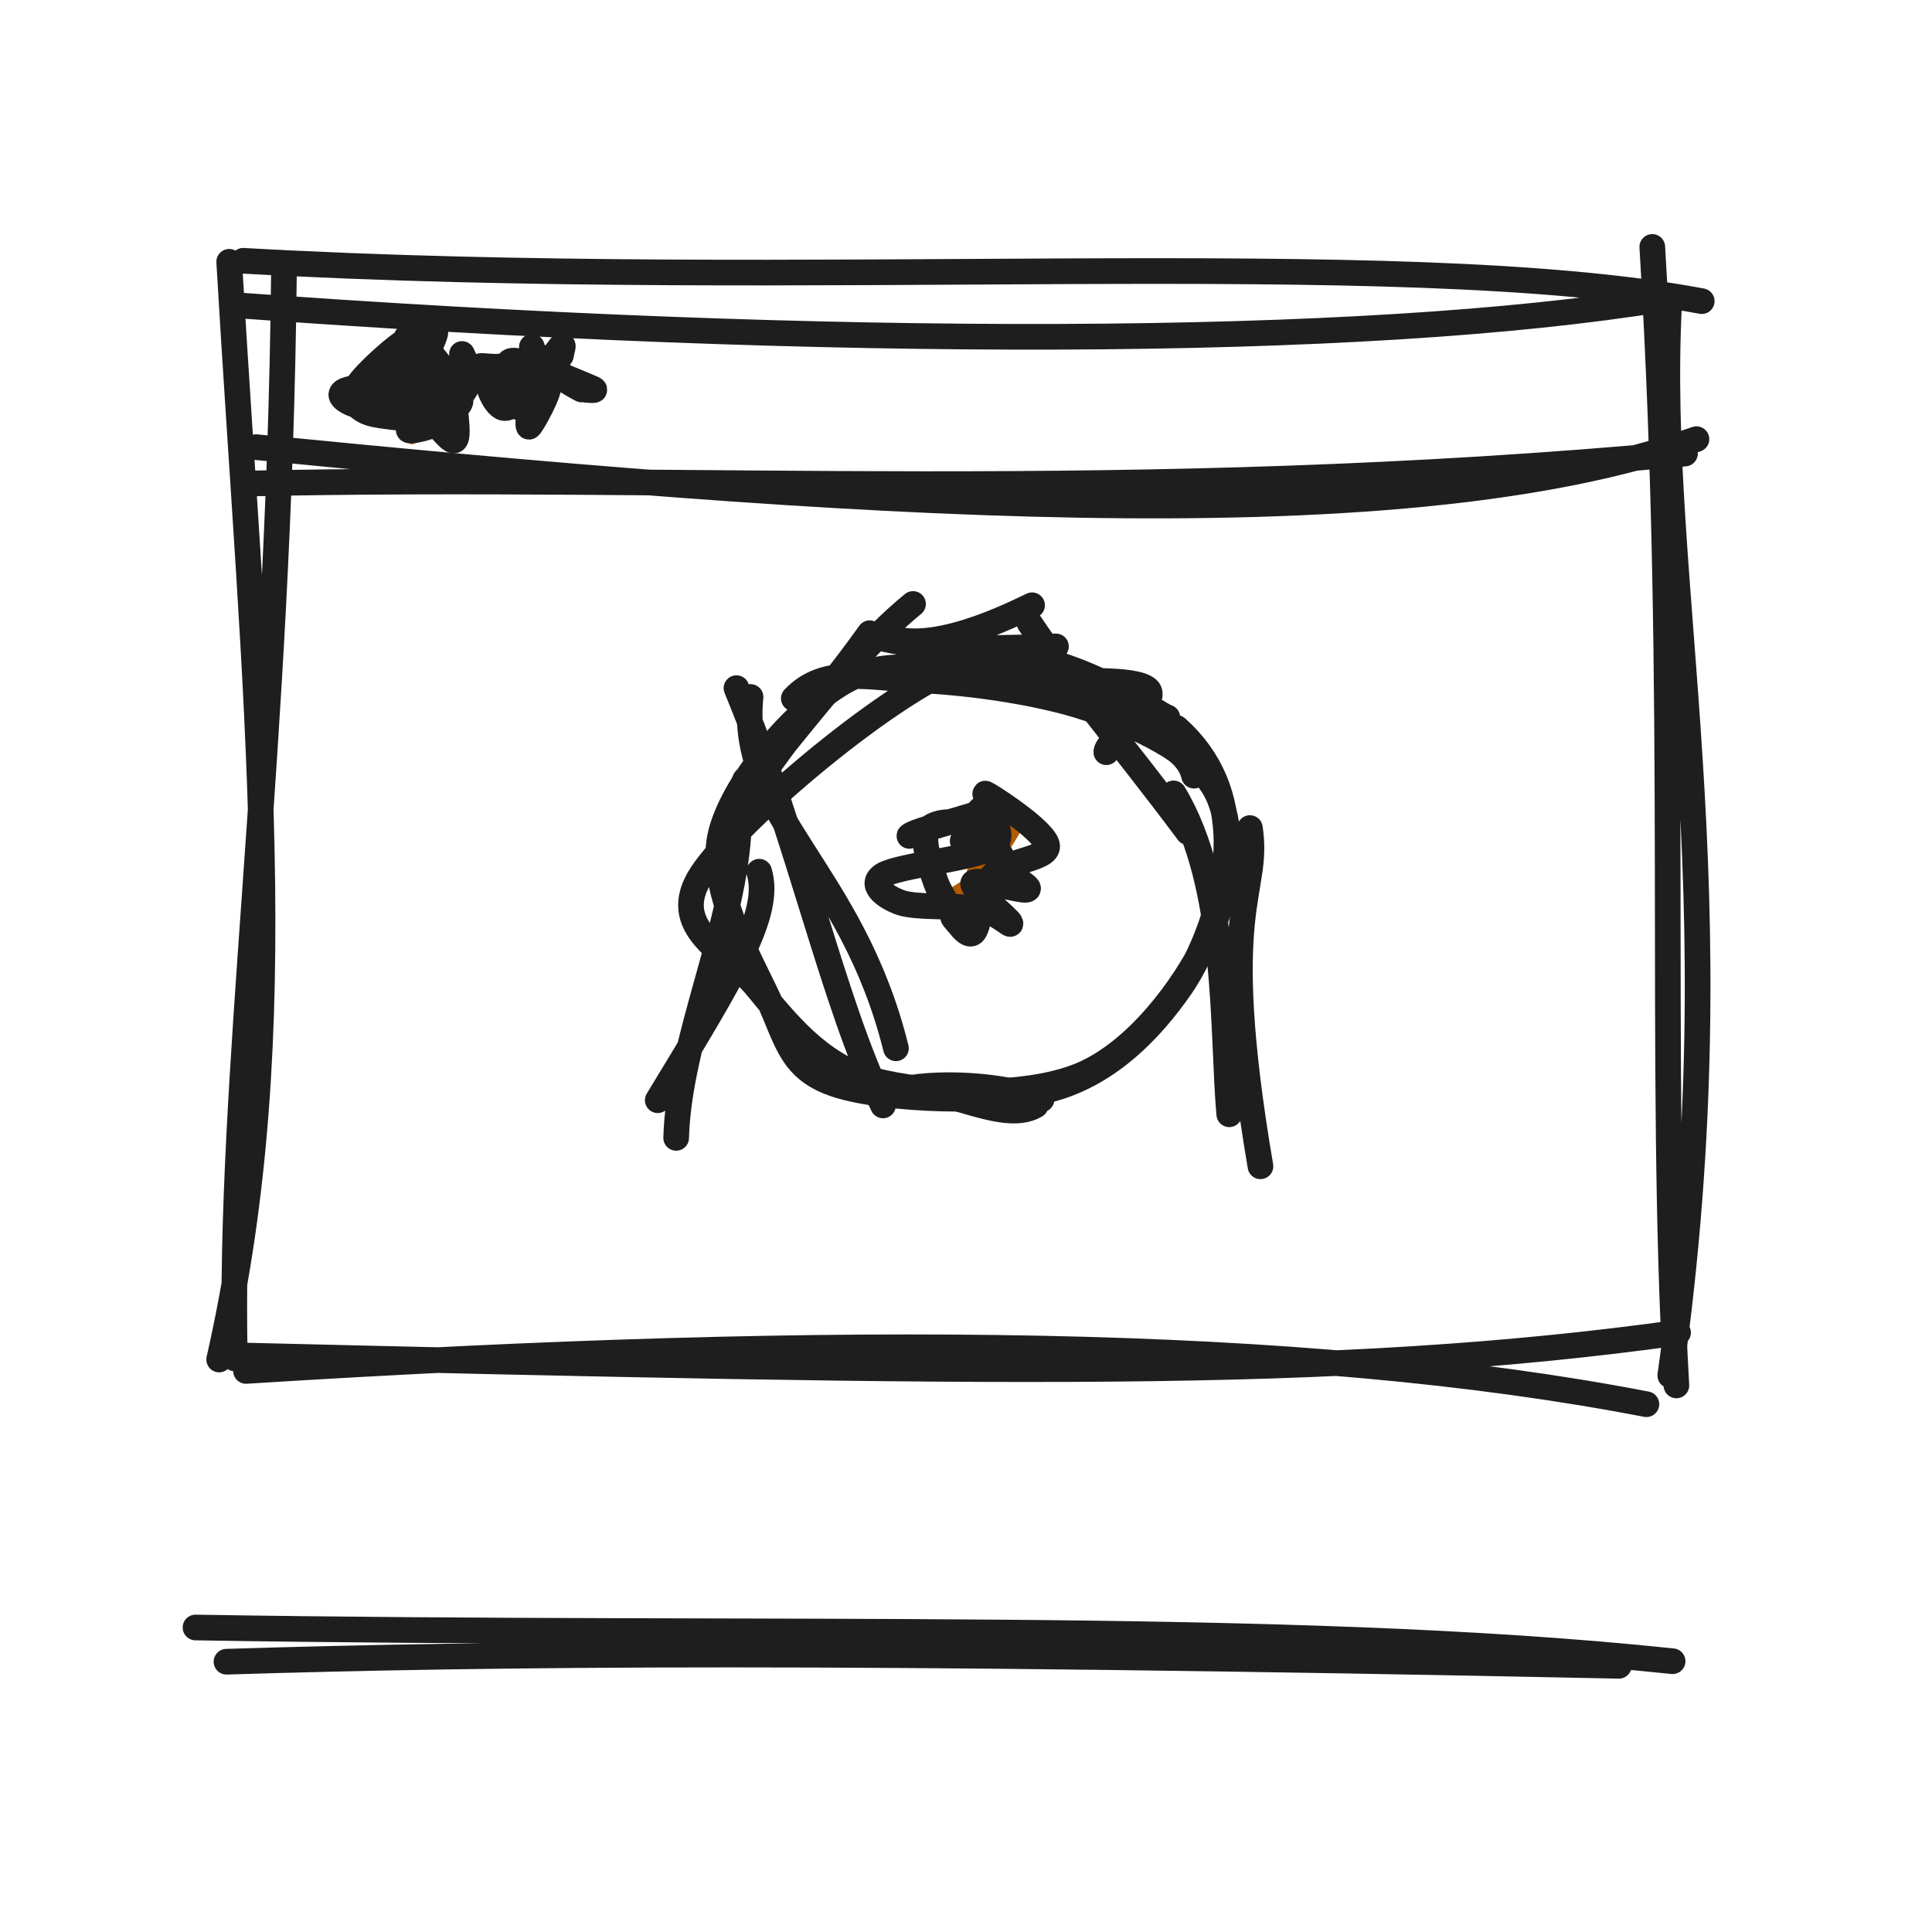
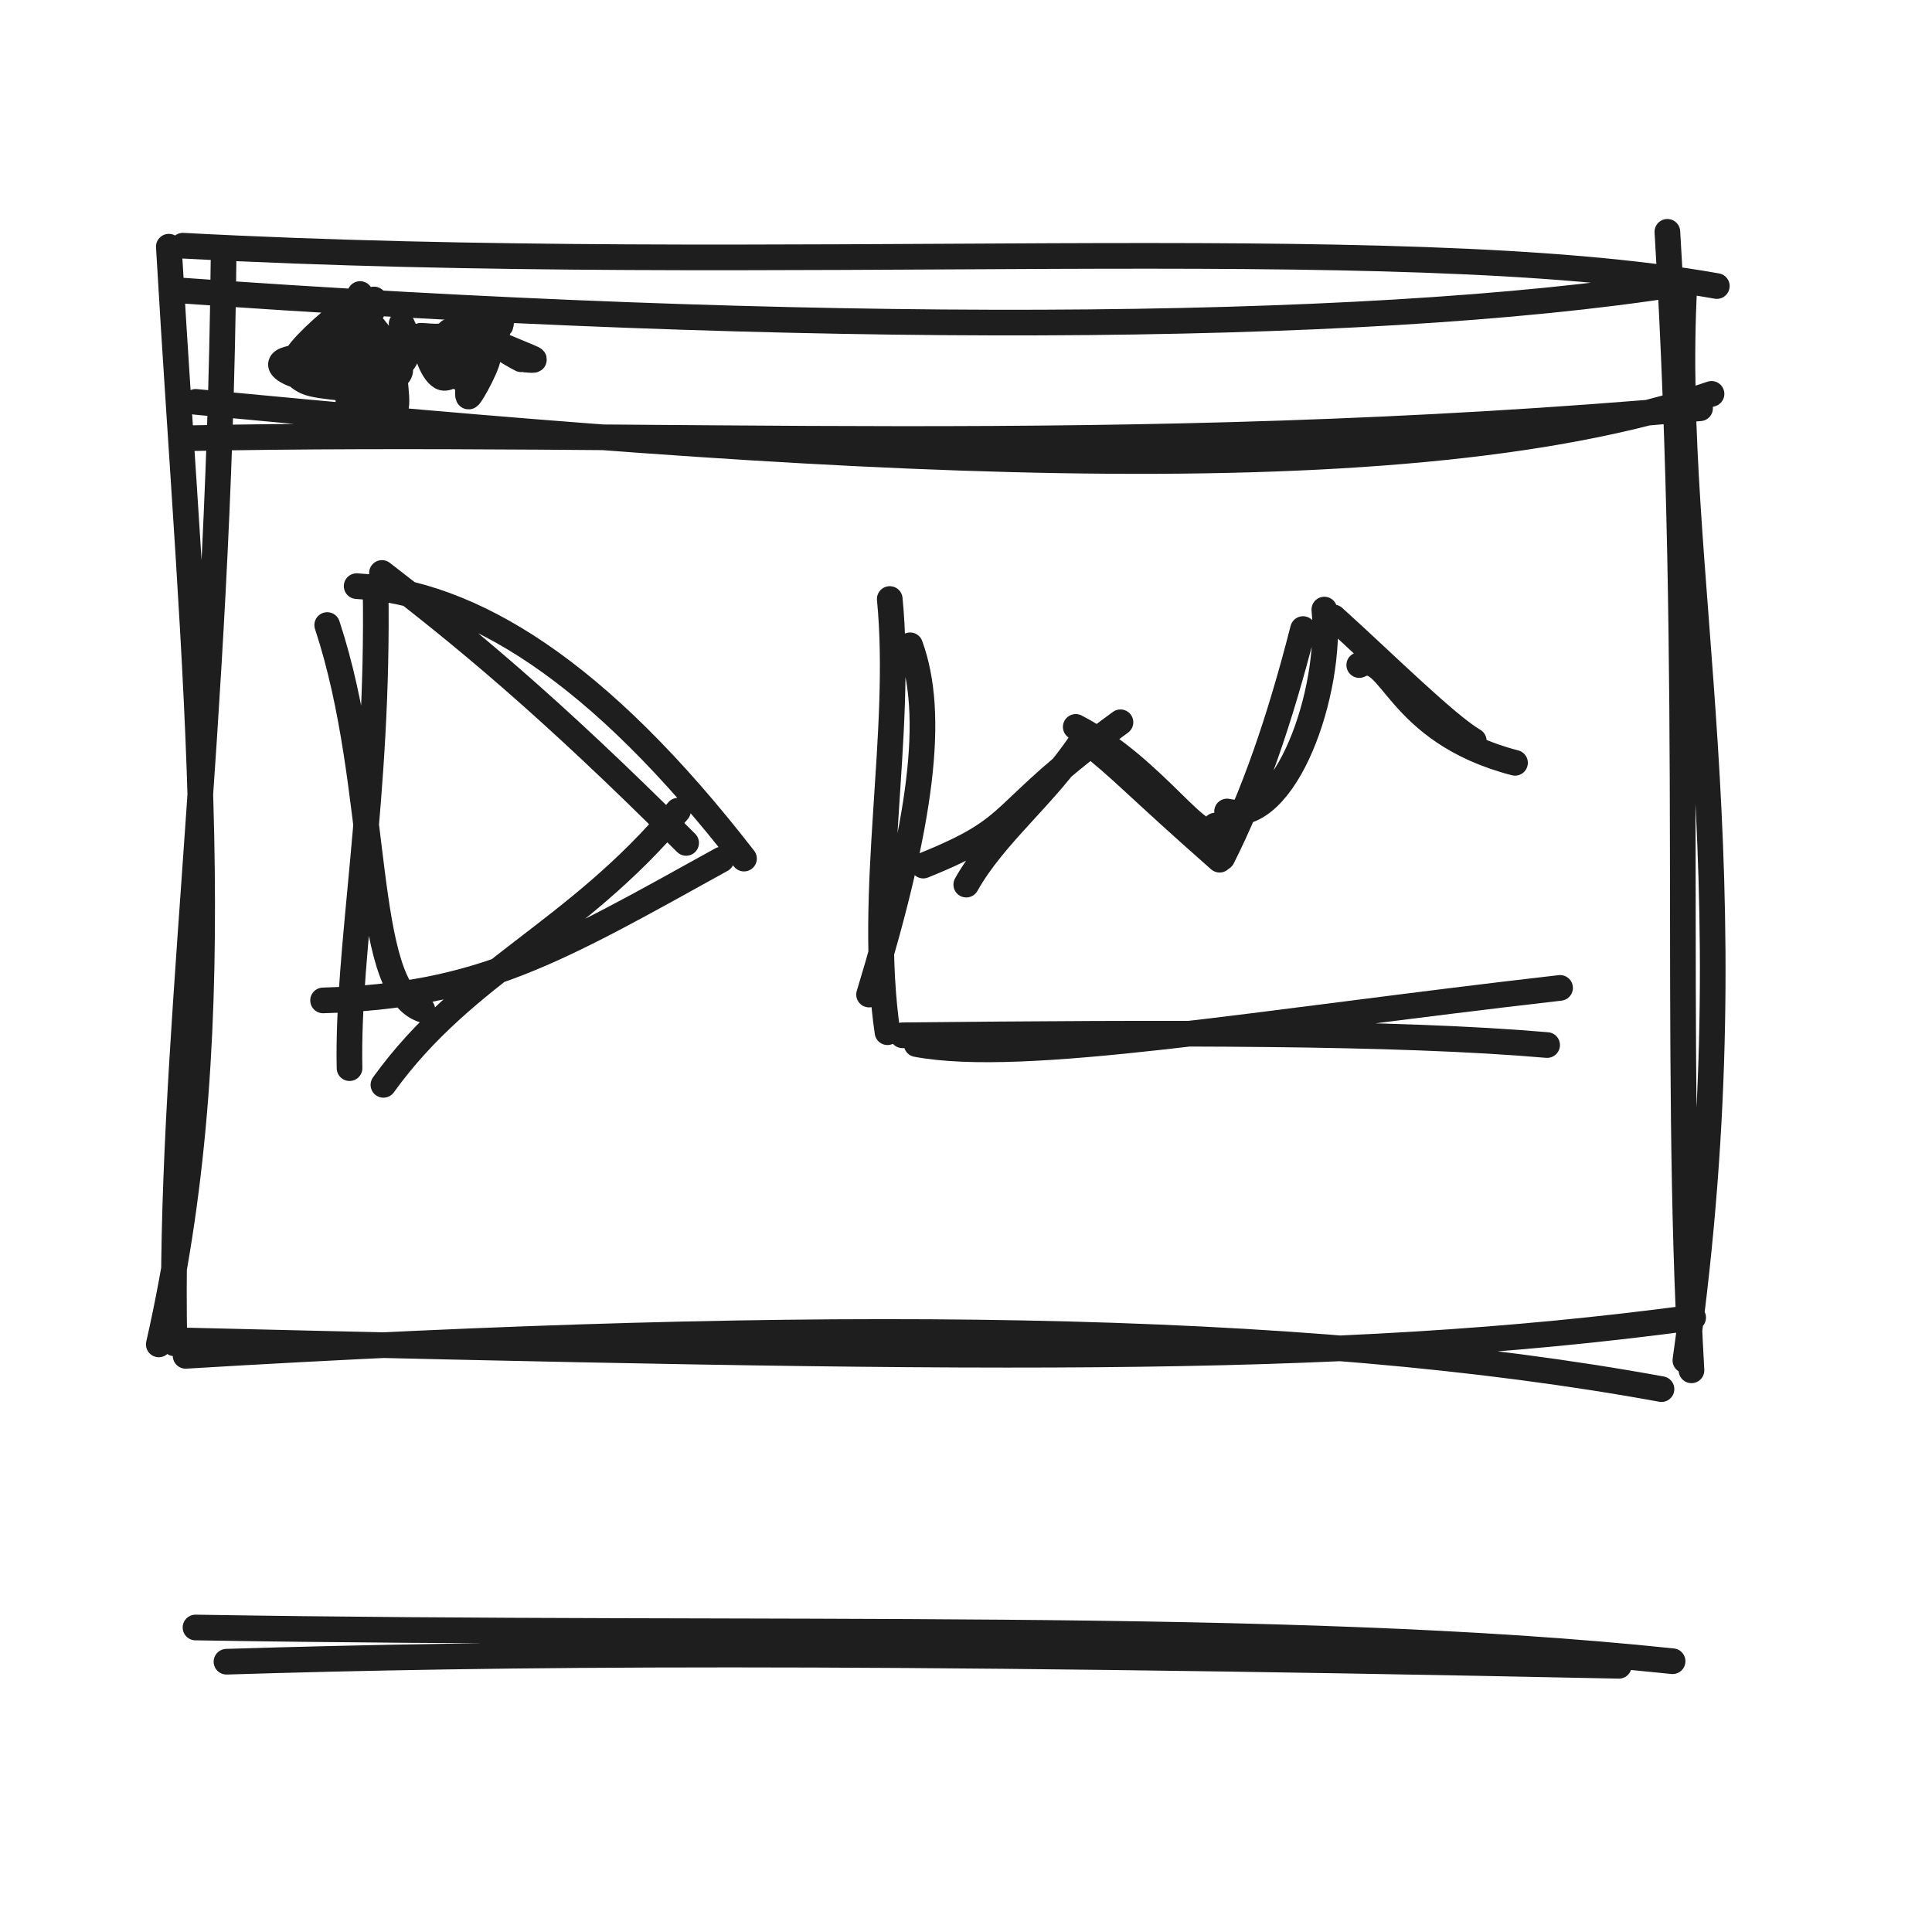
<svg xmlns="http://www.w3.org/2000/svg" width="128" height="128" viewBox="0 0 128 128" role="img">
-   <path d="M15.353 20.202 C55.16 23.12, 90.269 23.038, 110.121 19.818 M16.116 17.278 C53.476 19.375, 92.302 16.137, 112.744 19.952 M110.591 19.994 C109.57 38.793, 115.239 58.481, 110.661 91.13 M109.468 16.359 C111.274 46.238, 109.849 70.598, 111.065 91.788 M109.078 93.033 C86.307 88.634, 55.873 88.336, 16.298 90.828 M111.176 88.292 C88.287 91.462, 66.095 91.01, 15.159 89.784 M14.52 90.071 C19.478 68.309, 16.871 46.364, 15.185 17.344 M15.556 90 C15.146 71.25, 18.469 49.834, 18.809 18.335" stroke="#1e1e1e" stroke-width="1.7" fill="none" stroke-linecap="round" stroke-linejoin="round" />
-   <path d="M16.963 29.624 C55.031 33.372, 92.181 36.249, 112.393 29.095 M16.161 32.04 C45.894 31.388, 74.822 33.447, 111.633 30.049" stroke="#1e1e1e" stroke-width="1.7" fill="none" stroke-linecap="round" stroke-linejoin="round" />
-   <path d="M23.524 25.749 C23.524 25.749, 23.524 25.749, 23.524 25.749 M23.524 25.749 C23.524 25.749, 23.524 25.749, 23.524 25.749 M27.297 29.029 C27.297 29.029, 27.297 29.029, 27.297 29.029 M27.297 29.029 C27.297 29.029, 27.297 29.029, 27.297 29.029 M28.316 28.365 C28.638 26.973, 30.213 25.549, 30.394 25.973 M28.077 28.443 C28.746 27.463, 30.09 26.081, 30.833 25.075" stroke="#b25b00" stroke-width="0.8" fill="none" stroke-linecap="round" stroke-linejoin="round" />
-   <path d="M30.608 23.452 C30.984 24.234, 31.327 25.1, 30.744 25.929 C30.16 26.758, 27.431 28.089, 27.106 28.427 C26.782 28.764, 29.268 28.144, 28.799 27.955 C28.33 27.765, 25.143 27.692, 24.292 27.291 C23.441 26.891, 23.243 26.345, 23.694 25.552 C24.146 24.76, 26.536 22.647, 27 22.535 C27.463 22.423, 26.432 24.939, 26.475 24.883 C26.518 24.827, 26.585 21.946, 27.257 22.199 C27.93 22.453, 30.352 25.559, 30.51 26.405 C30.668 27.25, 28.694 27.557, 28.207 27.273 M28.777 21.839 C29.267 21.989, 27.052 25.277, 27.396 25.779 C27.74 26.282, 30.4 24.906, 30.841 24.852 C31.282 24.799, 30.178 24.734, 30.044 25.456 C29.911 26.178, 30.608 29.261, 30.041 29.186 C29.474 29.111, 27 25.479, 26.642 25.006 C26.284 24.533, 28.264 26.01, 27.892 26.347 C27.52 26.683, 25.265 27.093, 24.409 27.024 C23.553 26.955, 22.163 26.338, 22.756 25.931 C23.349 25.523, 27.119 25.32, 27.969 24.578 C28.818 23.836, 27.718 21.993, 27.855 21.48" stroke="#1e1e1e" stroke-width="1.7" fill="none" stroke-linecap="round" stroke-linejoin="round" />
-   <path d="M32.536 24.308 C32.536 24.308, 32.536 24.308, 32.536 24.308 M32.536 24.308 C32.536 24.308, 32.536 24.308, 32.536 24.308" stroke="#b25b00" stroke-width="0.8" fill="none" stroke-linecap="round" stroke-linejoin="round" />
-   <path d="M35.239 22.981 C35.353 23.179, 35.138 25.047, 35.47 25.031 C35.802 25.015, 37.024 22.993, 37.232 22.883 C37.44 22.774, 37.021 23.924, 36.719 24.372 C36.416 24.82, 35.696 24.921, 35.417 25.571 C35.139 26.222, 34.901 28.283, 35.047 28.273 C35.194 28.263, 36.578 25.721, 36.296 25.513 C36.014 25.305, 34.012 27.189, 33.353 27.025 C32.695 26.861, 32.011 24.995, 32.344 24.529 C32.676 24.064, 34.55 24.423, 35.349 24.231 C36.148 24.038, 37.459 23.707, 37.138 23.375 M34.61 24.664 C34.662 24.276, 34.648 23.834, 35.255 23.998 C35.862 24.163, 37.687 25.352, 38.252 25.653 C38.817 25.953, 38.504 25.798, 38.644 25.8 C38.784 25.802, 39.891 25.979, 39.092 25.665 C38.293 25.351, 34.61 23.685, 33.848 23.915 C33.087 24.146, 34.218 27.092, 34.522 27.047 C34.825 27.001, 35.696 24.076, 35.669 23.642 C35.642 23.208, 34.996 24.34, 34.361 24.442 C33.726 24.545, 31.906 24.325, 31.857 24.255 C31.809 24.186, 33.688 24.516, 34.071 24.025" stroke="#1e1e1e" stroke-width="1.7" fill="none" stroke-linecap="round" stroke-linejoin="round" />
-   <path d="M52.592 46.273 C54.649 44.093, 57.629 44.921, 60.987 45.071 C64.345 45.221, 69.465 45.921, 72.742 47.173 C76.02 48.425, 79.449 50.061, 80.652 52.581 C81.856 55.101, 81.47 59.184, 79.964 62.292 C78.459 65.4, 75.308 69.687, 71.619 71.23 C67.929 72.774, 61.415 72.538, 57.827 71.555 C54.239 70.572, 51.978 67.608, 50.09 65.333 C48.203 63.057, 44.125 61.495, 46.501 57.901 C48.877 54.306, 59.207 45.492, 64.346 43.763 C69.486 42.034, 76.937 47.513, 77.338 47.529 M77.95 48.226 C80.276 50.305, 81.221 52.865, 81.258 55.738 C81.294 58.61, 80.085 62.728, 78.17 65.459 C76.255 68.191, 73.544 71.055, 69.767 72.126 C65.991 73.197, 58.654 72.877, 55.509 71.885 C52.365 70.893, 52.19 68.96, 50.9 66.174 C49.609 63.388, 46.862 58.706, 47.768 55.167 C48.675 51.628, 52.986 46.623, 56.339 44.941 C59.692 43.258, 64.603 44.951, 67.886 45.071 C71.169 45.191, 75.135 44.867, 76.037 45.661 C76.939 46.455, 73.248 49.125, 73.297 49.835" stroke="#1e1e1e" stroke-width="1.7" fill="none" stroke-linecap="round" stroke-linejoin="round" />
-   <path d="M43.578 72.892 C48.656 64.532, 51.133 60.522, 50.298 57.753 M44.798 75.387 C44.968 68.873, 48.735 61.193, 48.949 54.686 M49.359 51.673 C49.459 53.372, 54.871 44.614, 60.49 40.015 M48.626 54.455 C51.16 49.72, 54.245 46.699, 57.622 41.951 M58.36 41.961 C61.312 43.702, 67.258 40.618, 68.378 40.1 M58.542 42.325 C61.377 42.961, 64.606 43.032, 69.96 42.827 M68.53 42.216 C72.641 48.377, 78.39 48.342, 79.109 51.389 M68.211 41.274 C71.156 45.66, 73.992 48.82, 78.72 55.139 M82.81 54.862 C83.481 59.303, 80.521 59.741, 83.509 77.27 M77.753 52.565 C81.457 58.663, 80.955 68.536, 81.442 73.824" stroke="#1e1e1e" stroke-width="1.7" fill="none" stroke-linecap="round" stroke-linejoin="round" />
-   <path d="M49.726 46.176 C48.927 53.999, 56.43 57.62, 59.359 69.451 M48.793 45.591 C52.993 55.749, 55.137 66.297, 58.501 73.237 M59.166 72.332 C61.844 71.451, 66.331 74.589, 68.612 73.236 M58.95 72.419 C60.998 71.632, 65.924 71.702, 69.006 72.836" stroke="#1e1e1e" stroke-width="1.7" fill="none" stroke-linecap="round" stroke-linejoin="round" />
-   <path d="M60.428 55.179 C60.428 55.179, 60.428 55.179, 60.428 55.179 M60.428 55.179 C60.428 55.179, 60.428 55.179, 60.428 55.179 M64.579 59.752 C64.031 57.434, 64.725 56.358, 67.047 54.06 M62.952 59.312 C64.911 58.195, 66.047 57.103, 67.353 54.743" stroke="#b25b00" stroke-width="0.8" fill="none" stroke-linecap="round" stroke-linejoin="round" />
-   <path d="M60.252 55.381 C60.663 54.981, 64.44 54.135, 65.309 53.684 C66.177 53.232, 64.785 52.276, 65.463 52.671 C66.142 53.066, 69.325 55.169, 69.378 56.053 C69.432 56.938, 66.596 57.027, 65.783 57.979 C64.971 58.931, 64.939 61.298, 64.503 61.764 C64.067 62.23, 63.319 60.87, 63.169 60.776 C63.019 60.681, 63.796 61.582, 63.602 61.197 C63.409 60.812, 62.379 59.481, 62.009 58.465 C61.639 57.449, 61.112 55.738, 61.382 55.101 C61.652 54.463, 63.197 54.302, 63.631 54.64 M65.324 55.648 C66.448 56.361, 66.518 57.304, 66.967 57.853 C67.415 58.403, 68.433 58.837, 68.018 58.945 C67.603 59.053, 64.658 58.132, 64.479 58.502 C64.3 58.872, 66.877 60.883, 66.945 61.167 C67.013 61.45, 66.099 60.432, 64.886 60.204 C63.674 59.976, 60.728 60.172, 59.669 59.798 C58.61 59.424, 57.519 58.576, 58.532 57.962 C59.544 57.349, 64.65 56.852, 65.746 56.117 C66.842 55.382, 65.434 53.618, 65.107 53.552 C64.779 53.486, 63.906 55.599, 63.78 55.72" stroke="#1e1e1e" stroke-width="1.7" fill="none" stroke-linecap="round" stroke-linejoin="round" />
+   <path d="M11.353 19.202 C53.031 22.197, 90.012 22.114, 111.121 18.818 M12.116 16.278 C51.456 18.367, 92.263 15.129, 113.744 18.952 M111.591 18.994 C110.57 37.793, 116.239 57.481, 111.661 90.13 M110.468 15.359 C112.274 45.238, 110.849 69.598, 112.065 90.788 M110.078 92.033 C85.931 87.616, 54.12 87.318, 12.298 89.828 M112.176 87.292 C88.054 90.524, 64.629 90.072, 11.159 88.784 M10.52 89.071 C15.478 67.309, 12.871 45.364, 11.185 16.344 M11.556 89 C11.146 70.25, 14.469 48.834, 14.809 17.335" stroke="#1e1e1e" stroke-width="1.7" fill="none" stroke-linecap="round" stroke-linejoin="round" />
+   <path d="M12.963 26.624 C53.02 30.44, 92.158 33.316, 113.393 26.095 M12.161 29.04 C43.444 28.403, 73.922 30.461, 112.633 27.049" stroke="#1e1e1e" stroke-width="1.7" fill="none" stroke-linecap="round" stroke-linejoin="round" />
+   <path d="M19.599 23.662 C19.599 23.662, 19.599 23.662, 19.599 23.662 M19.599 23.662 C19.599 23.662, 19.599 23.662, 19.599 23.662 M23.372 26.942 C23.372 26.942, 23.372 26.942, 23.372 26.942 M23.372 26.942 C23.372 26.942, 23.372 26.942, 23.372 26.942 M24.392 26.279 C24.713 24.886, 26.288 23.462, 26.469 23.886 M24.152 26.356 C24.821 25.376, 26.166 23.994, 26.908 22.988" stroke="#b25b00" stroke-width="0.8" fill="none" stroke-linecap="round" stroke-linejoin="round" />
+   <path d="M26.608 21.452 C26.984 22.234, 27.327 23.1, 26.744 23.929 C26.16 24.758, 23.431 26.089, 23.106 26.427 C22.782 26.764, 25.268 26.144, 24.799 25.955 C24.33 25.765, 21.143 25.692, 20.292 25.291 C19.441 24.891, 19.243 24.345, 19.694 23.552 C20.146 22.76, 22.536 20.647, 23 20.535 C23.463 20.423, 22.432 22.939, 22.475 22.883 C22.518 22.827, 22.585 19.946, 23.257 20.199 C23.93 20.453, 26.352 23.559, 26.51 24.405 C26.668 25.25, 24.694 25.557, 24.207 25.273 M24.777 19.839 C25.267 19.989, 23.052 23.277, 23.396 23.779 C23.74 24.282, 26.4 22.906, 26.841 22.852 C27.282 22.799, 26.178 22.734, 26.044 23.456 C25.911 24.178, 26.608 27.261, 26.041 27.186 C25.474 27.111, 23 23.479, 22.642 23.006 C22.284 22.533, 24.264 24.01, 23.892 24.347 C23.52 24.683, 21.265 25.093, 20.409 25.024 C19.553 24.955, 18.163 24.338, 18.756 23.931 C19.349 23.523, 23.119 23.32, 23.969 22.578 C24.818 21.836, 23.718 19.993, 23.855 19.48" stroke="#1e1e1e" stroke-width="1.7" fill="none" stroke-linecap="round" stroke-linejoin="round" />
+   <path d="M28.611 22.221 C28.611 22.221, 28.611 22.221, 28.611 22.221 M28.611 22.221 C28.611 22.221, 28.611 22.221, 28.611 22.221" stroke="#b25b00" stroke-width="0.8" fill="none" stroke-linecap="round" stroke-linejoin="round" />
+   <path d="M31.239 20.981 C31.353 21.179, 31.138 23.047, 31.47 23.031 C31.802 23.015, 33.024 20.993, 33.232 20.883 C33.44 20.774, 33.021 21.924, 32.719 22.372 C32.416 22.82, 31.696 22.921, 31.417 23.571 C31.139 24.222, 30.901 26.283, 31.047 26.273 C31.194 26.263, 32.578 23.721, 32.296 23.513 C32.014 23.305, 30.012 25.189, 29.353 25.025 C28.695 24.861, 28.011 22.995, 28.344 22.529 C28.676 22.064, 30.55 22.423, 31.349 22.231 C32.148 22.038, 33.459 21.707, 33.138 21.375 M30.61 22.664 C30.662 22.276, 30.648 21.834, 31.255 21.998 C31.862 22.163, 33.687 23.352, 34.252 23.653 C34.817 23.953, 34.504 23.798, 34.644 23.8 C34.784 23.802, 35.891 23.979, 35.092 23.665 C34.293 23.351, 30.61 21.685, 29.848 21.915 C29.087 22.146, 30.218 25.092, 30.522 25.047 C30.825 25.001, 31.696 22.076, 31.669 21.642 C31.642 21.208, 30.996 22.34, 30.361 22.442 C29.726 22.545, 27.906 22.325, 27.857 22.255 C27.809 22.186, 29.688 22.516, 30.071 22.025" stroke="#1e1e1e" stroke-width="1.7" fill="none" stroke-linecap="round" stroke-linejoin="round" />
+   <path d="M27.98 66.886 C23.872 65.437, 25.247 52.197, 21.678 41.411 M23.158 70.768 C22.984 62.862, 25.111 52.789, 24.883 38.935 M23.629 38.833 C31.244 39.269, 39.606 44.385, 49.292 56.884 M25.305 37.961 C30.53 41.976, 36.222 46.607, 45.458 55.845 M47.8 56.949 C36.758 63.066, 31.827 65.984, 21.404 66.28 M44.922 53.71 C38.095 61.883, 30.859 64.305, 25.403 71.874" stroke="#1e1e1e" stroke-width="1.7" fill="none" stroke-linecap="round" stroke-linejoin="round" />
+   <path d="M57.578 65.892 C61.051 54.466, 61.987 47.373, 60.298 42.753 M58.798 68.387 C57.443 59.088, 59.817 48.62, 58.949 39.686" stroke="#1e1e1e" stroke-width="1.7" fill="none" stroke-linecap="round" stroke-linejoin="round" />
+   <path d="M60.726 69.176 C67.813 70.504, 83.088 67.767, 103.359 65.451 M59.793 68.591 C77.333 68.409, 92.423 68.366, 102.501 69.237" stroke="#1e1e1e" stroke-width="1.7" fill="none" stroke-linecap="round" stroke-linejoin="round" />
+   <path d="M61.168 57.347 C67.856 54.658, 65.704 54.065, 74.234 47.853 M64.017 58.609 C65.871 55.297, 69.275 52.702, 71.639 49.136 M71.271 48.159 C76.633 50.93, 79.88 56.635, 80.519 54.694 M71.921 49.075 C74.233 50.852, 75.327 52.142, 80.801 56.957 M81.296 53.763 C85.198 54.676, 88.271 45.773, 87.741 40.386 M80.978 56.823 C83.064 52.697, 84.779 47.751, 86.33 41.677 M90.053 44.061 C92.182 42.971, 92.36 48.461, 100.374 50.539 M88.359 40.907 C91.697 43.922, 95.809 48.007, 97.64 49.081" stroke="#1e1e1e" stroke-width="1.7" fill="none" stroke-linecap="round" stroke-linejoin="round" />
  <path d="M15.005 110.093 C32.719 109.547, 55.554 109.286, 107.254 110.364 M12.953 107.826 C50.928 108.457, 84.941 107.339, 110.814 110.06" stroke="#1e1e1e" stroke-width="1.7" fill="none" stroke-linecap="round" stroke-linejoin="round" />
</svg>
